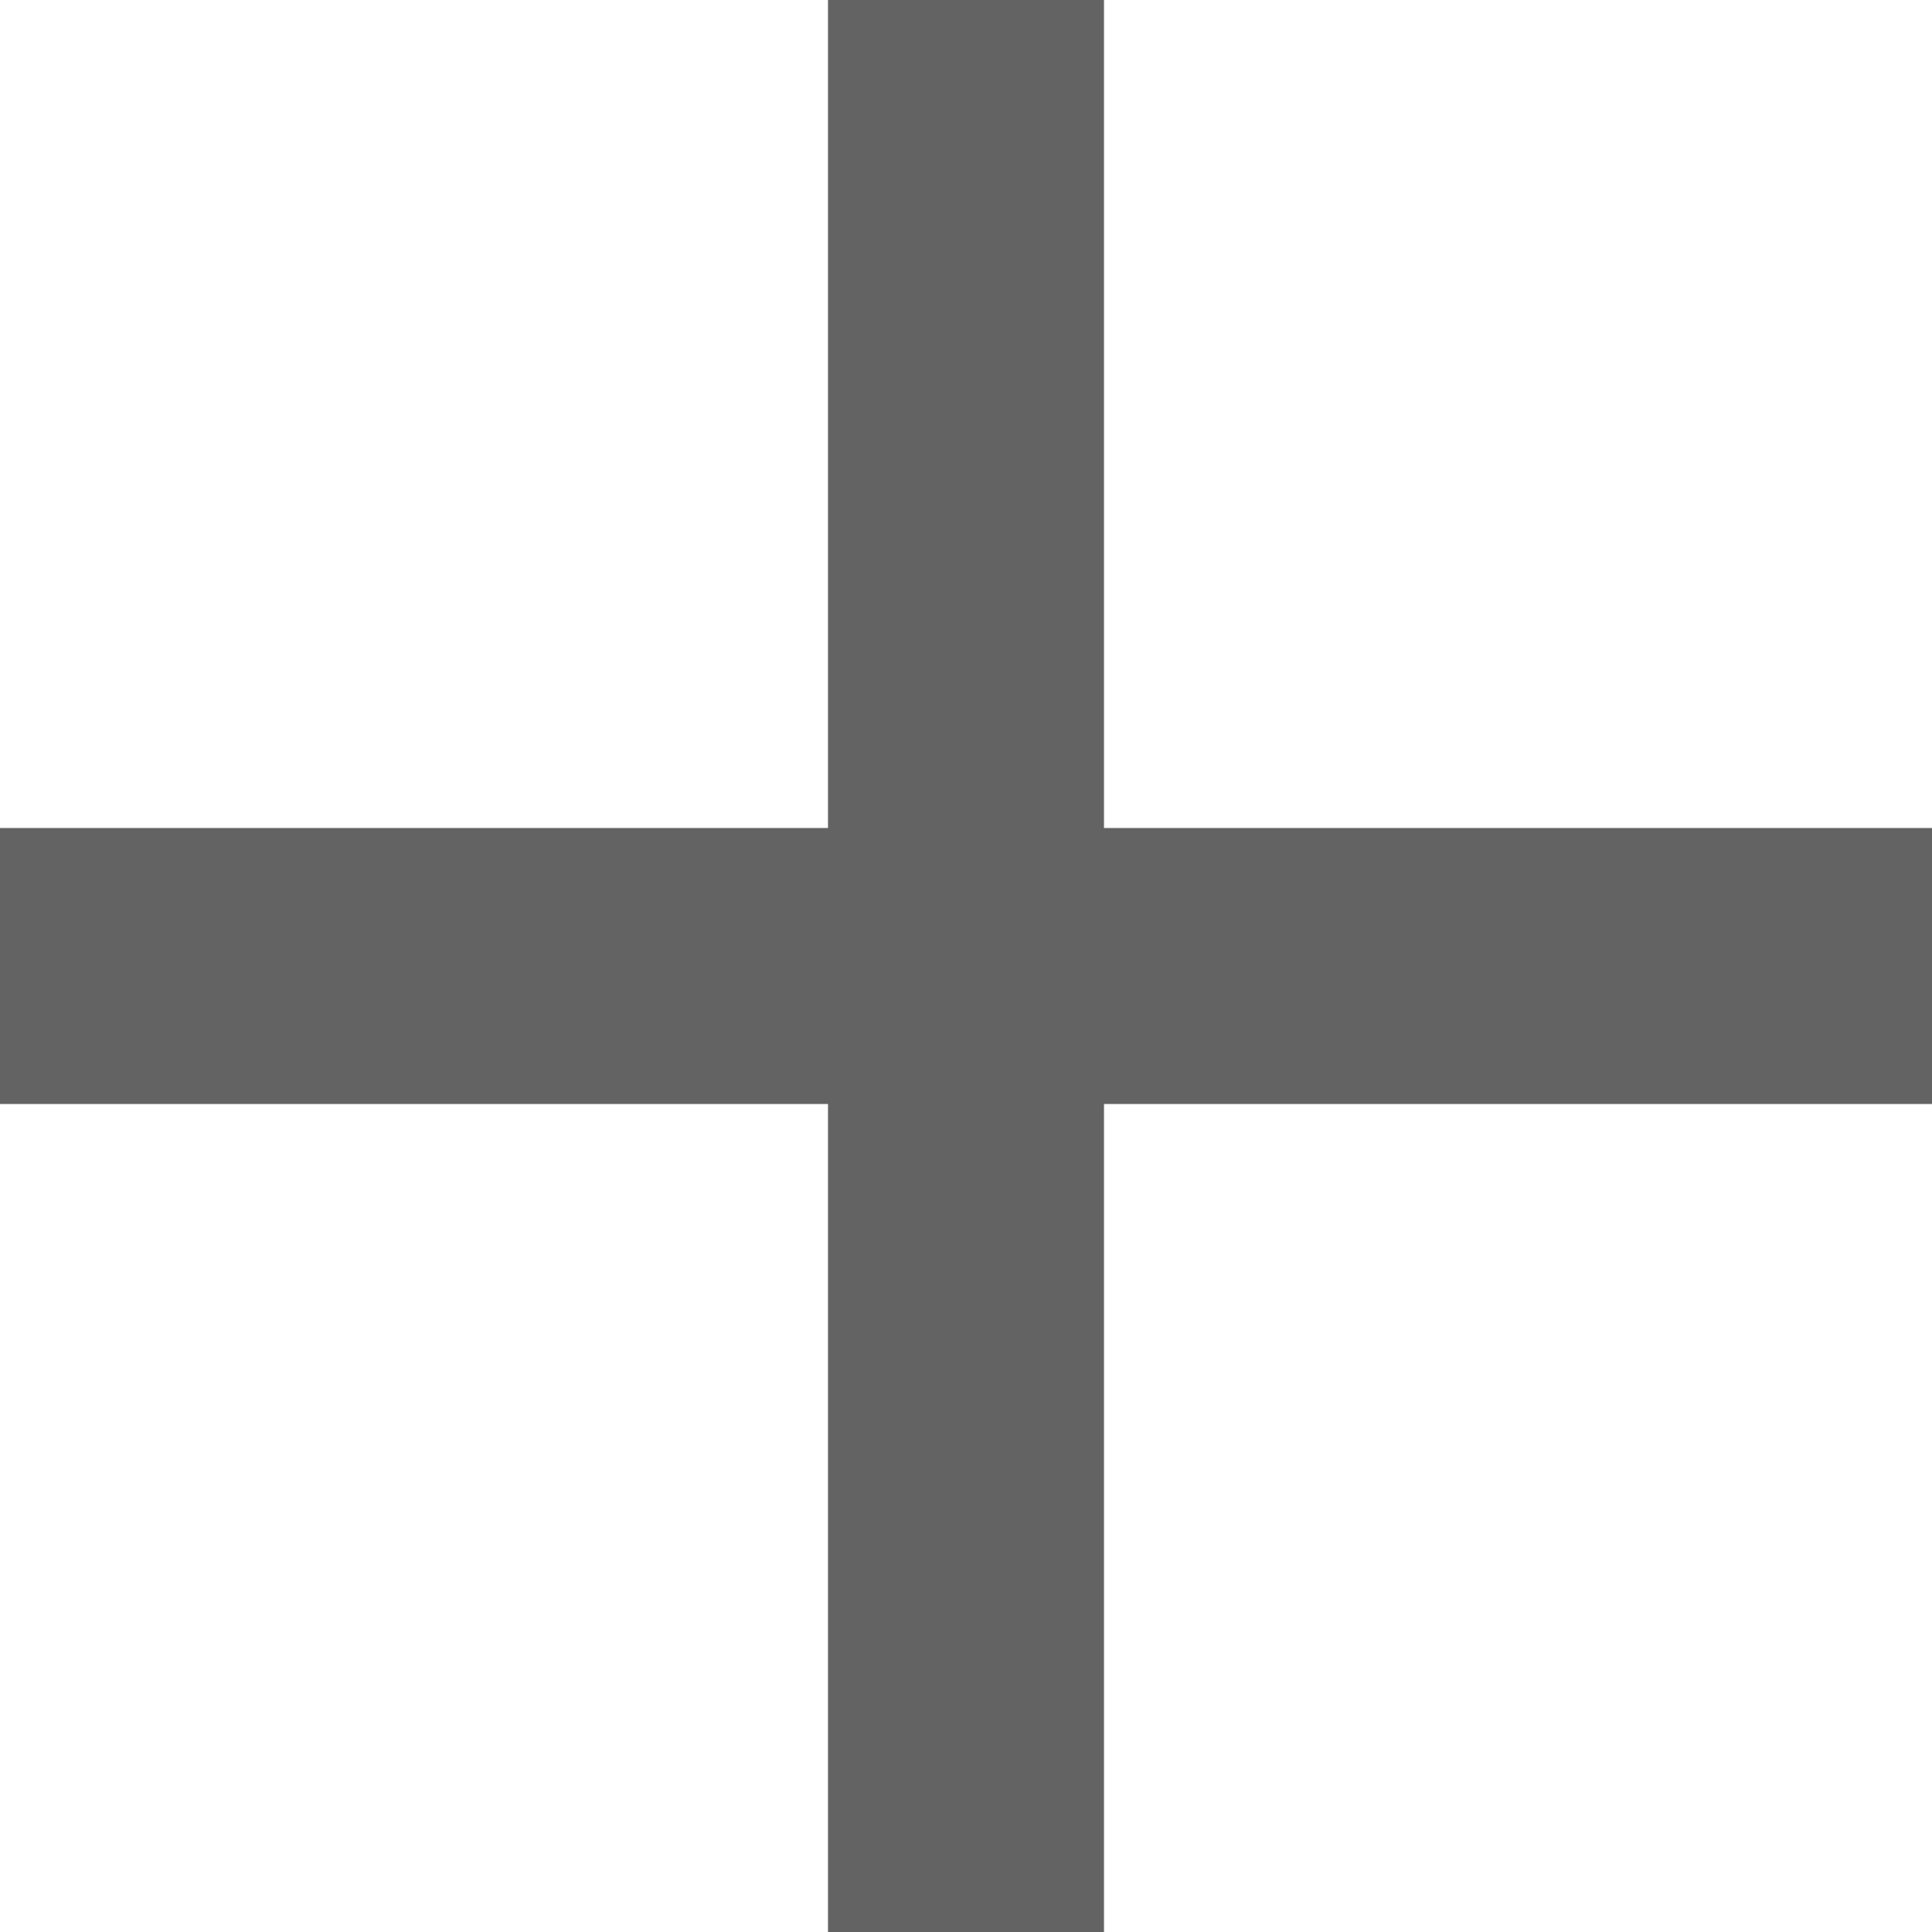
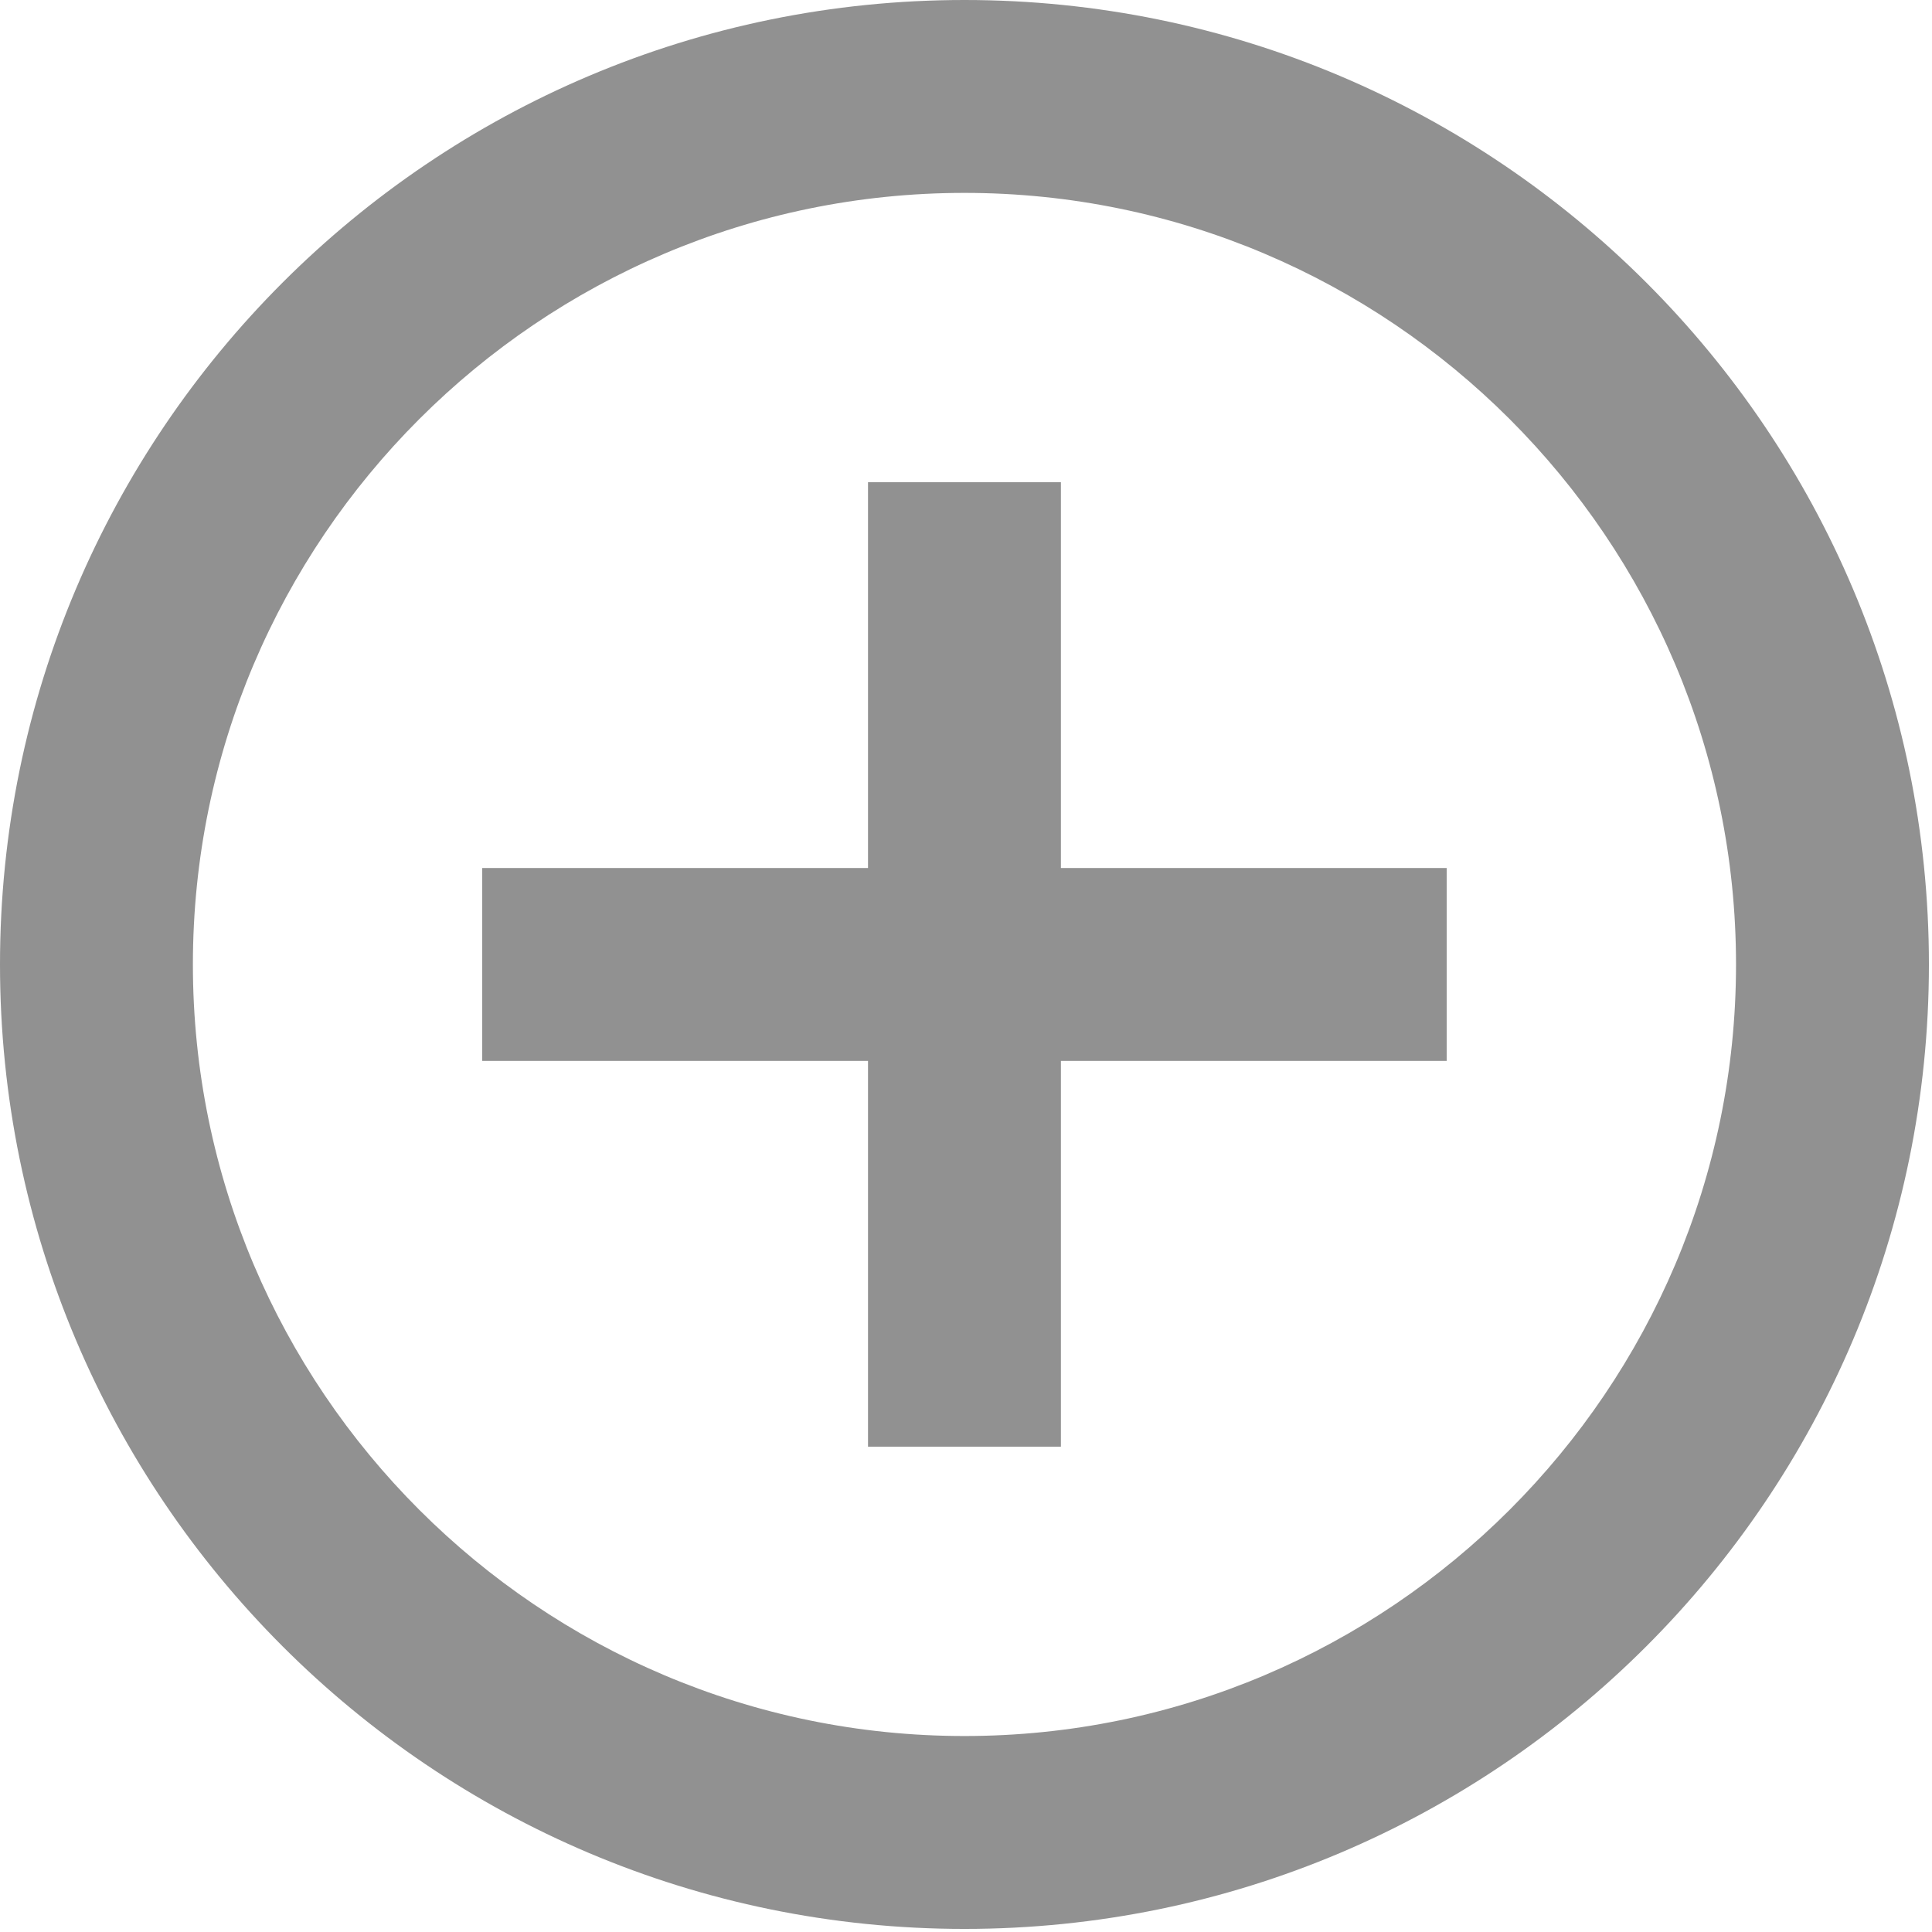
- <svg xmlns="http://www.w3.org/2000/svg" width="56" height="56" viewBox="0 0 56 56" fill="none">
-   <path d="M56 32H32V56H24V32H0V24H24V0H32V24H56V32Z" fill="#636363" />
+ <svg xmlns="http://www.w3.org/2000/svg" width="313" height="313" viewBox="0 0 313 313" fill="none">
+   <path d="M171.875 78.125H140.625V140.625H78.125V171.875H140.625V234.375H171.875V171.875H234.375V140.625H171.875V78.125ZM156.25 0C70 0 0 70 0 156.25C0 242.5 70 312.5 156.25 312.5C242.5 312.5 312.5 242.5 312.5 156.25C312.5 70 242.5 0 156.25 0ZM156.25 281.25C87.344 281.25 31.25 225.156 31.25 156.25C31.25 87.344 87.344 31.25 156.25 31.25C225.156 31.25 281.25 87.344 281.25 156.25C281.25 225.156 225.156 281.25 156.25 281.25Z" fill="black" fill-opacity="0.43" />
</svg>
